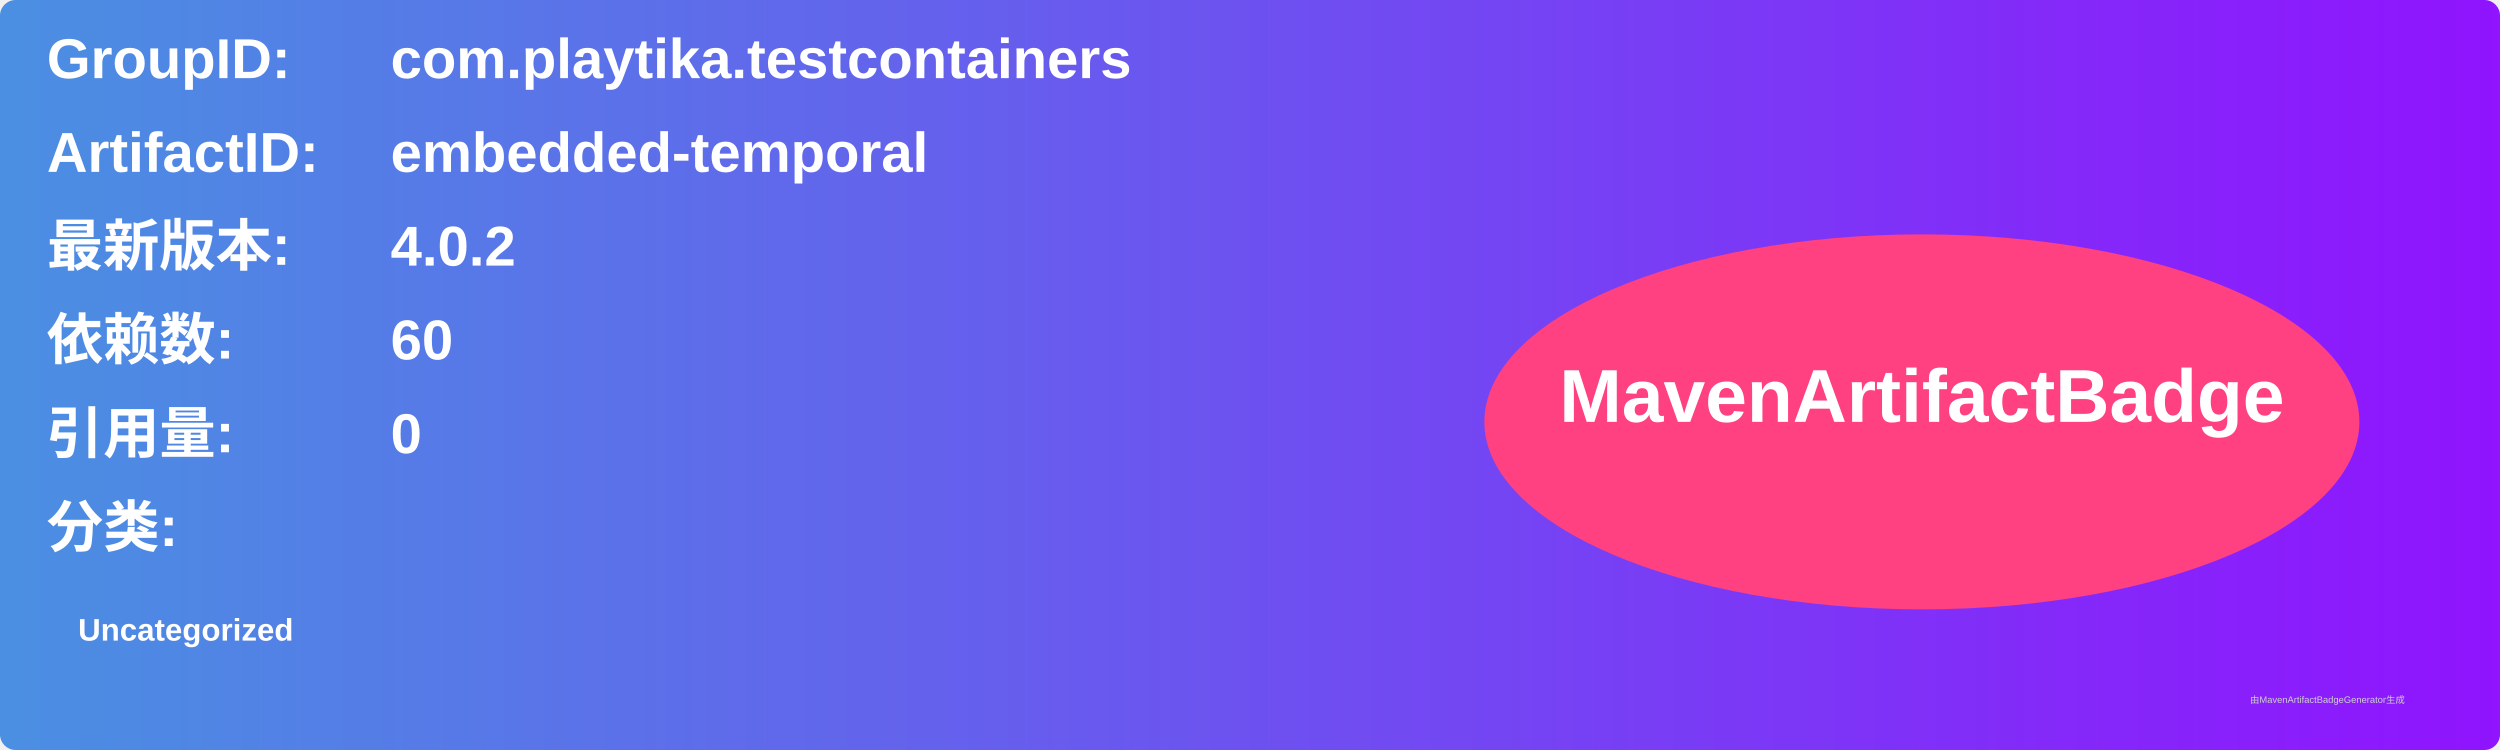
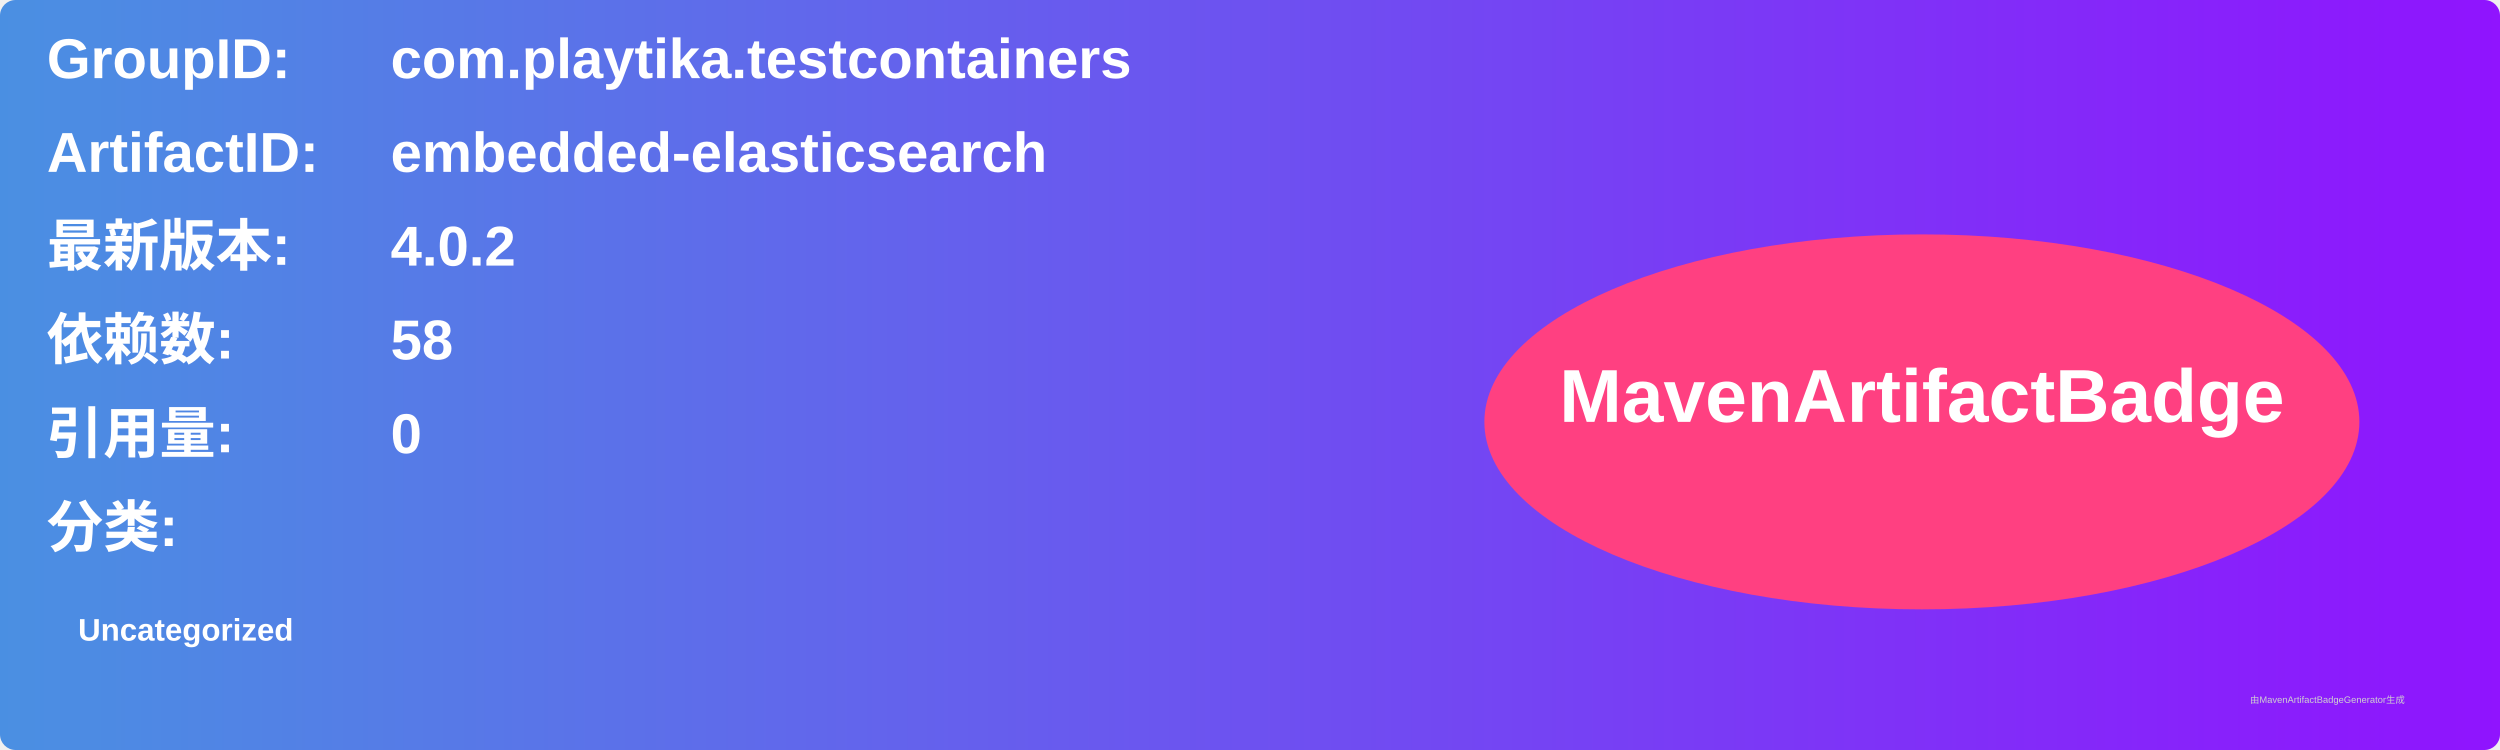
<svg xmlns="http://www.w3.org/2000/svg" width="800" height="240" viewBox="0 0 800 240">
  <linearGradient id="grad" x1="0%" y1="0%" x2="100%" y2="0%">
    <stop offset="0%" stop-color="#4a90e2" />
    <stop offset="100%" stop-color="#9013fe" />
  </linearGradient>
  <rect width="100%" height="100%" rx="5" ry="5" fill="url(#grad)" />
  <g transform="translate(15, 15)">
    <text x="0" y="10" font-family="Arial" font-size="18" fill="white" font-weight="bold" width="260">GroupID:</text>
    <text x="110" y="10" font-family="Arial" font-size="18" fill="white" font-weight="bold" width="460">com.playtika.testcontainers</text>
    <text x="0" y="40" font-family="Arial" font-size="18" fill="white" font-weight="bold" width="260">ArtifactID:</text>
-     <text x="110" y="40" font-family="Arial" font-size="18" fill="white" font-weight="bold" width="460">embedded-temporal</text>
+     <text x="110" y="40" font-family="Arial" font-size="18" fill="white" font-weight="bold" width="460">embedded-elasticsearch</text>
    <text x="0" y="70" font-family="Arial" font-size="18" fill="white" font-weight="bold">最新版本:</text>
    <text x="110" y="70" font-family="Arial" font-size="18" fill="white" font-weight="bold">
      <tspan font-weight="bold">4.0.2</tspan>
    </text>
    <text x="0" y="100" font-family="Arial" font-size="18" fill="white" font-weight="bold">依赖数: </text>
    <text x="110" y="100" font-family="Arial" font-size="18" fill="white">
-       <tspan font-weight="bold">60</tspan>
+       <tspan font-weight="bold">58</tspan>
    </text>
    <text x="0" y="130" font-family="Arial" font-size="18" fill="white" font-weight="bold">引用量: </text>
    <text x="110" y="130" font-family="Arial" font-size="18" fill="white">
      <tspan font-weight="bold">0</tspan>
    </text>
    <text x="0" y="160" font-family="Arial" font-size="18" fill="white" font-weight="bold">分类:</text>
    <text x="10" y="190" font-family="Arial" font-size="10" fill="white">
      <tspan font-weight="bold">Uncategorized</tspan>
    </text>
    <ellipse cx="600" cy="120" rx="140" ry="60" fill="#ff4081" />
    <text x="600" y="120" text-anchor="middle" font-family="Arial" font-size="24" fill="white" font-weight="bold">MavenArtifactBadge</text>
  </g>
  <text x="720" y="225" font-family="Arial" font-size="3" fill="#d0d0d0">由MavenArtifactBadgeGenerator生成</text>
</svg>
